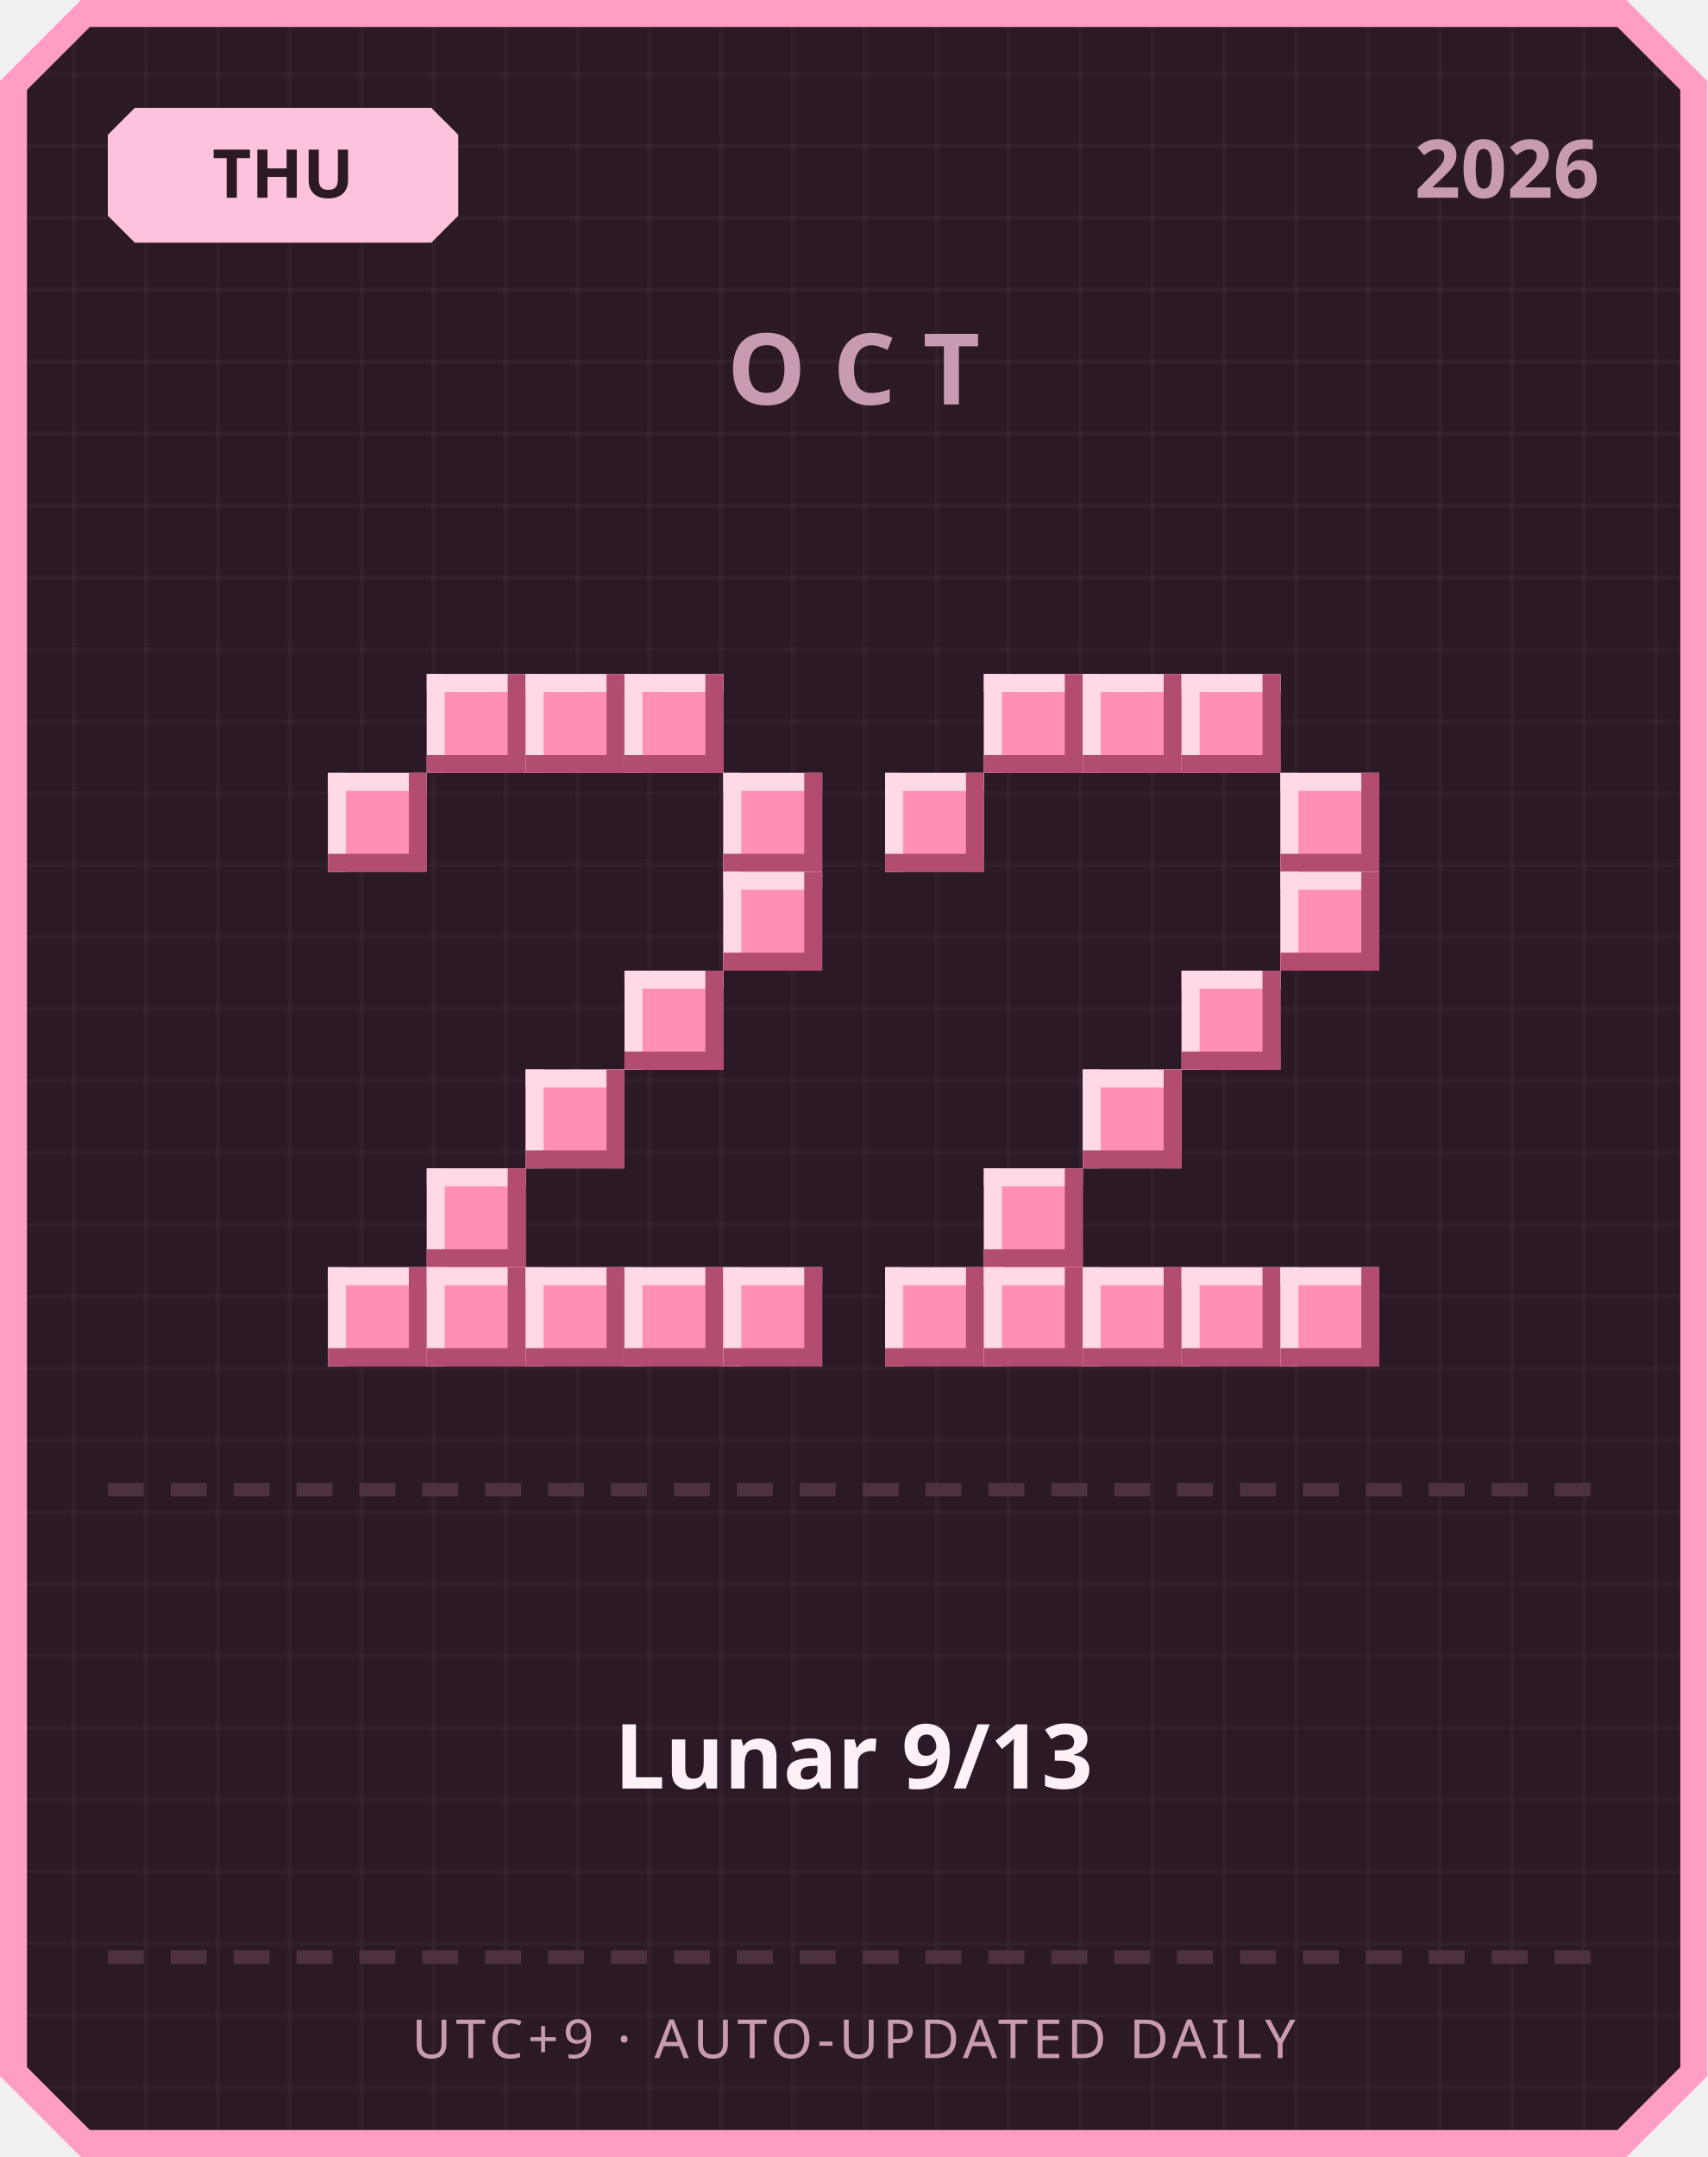
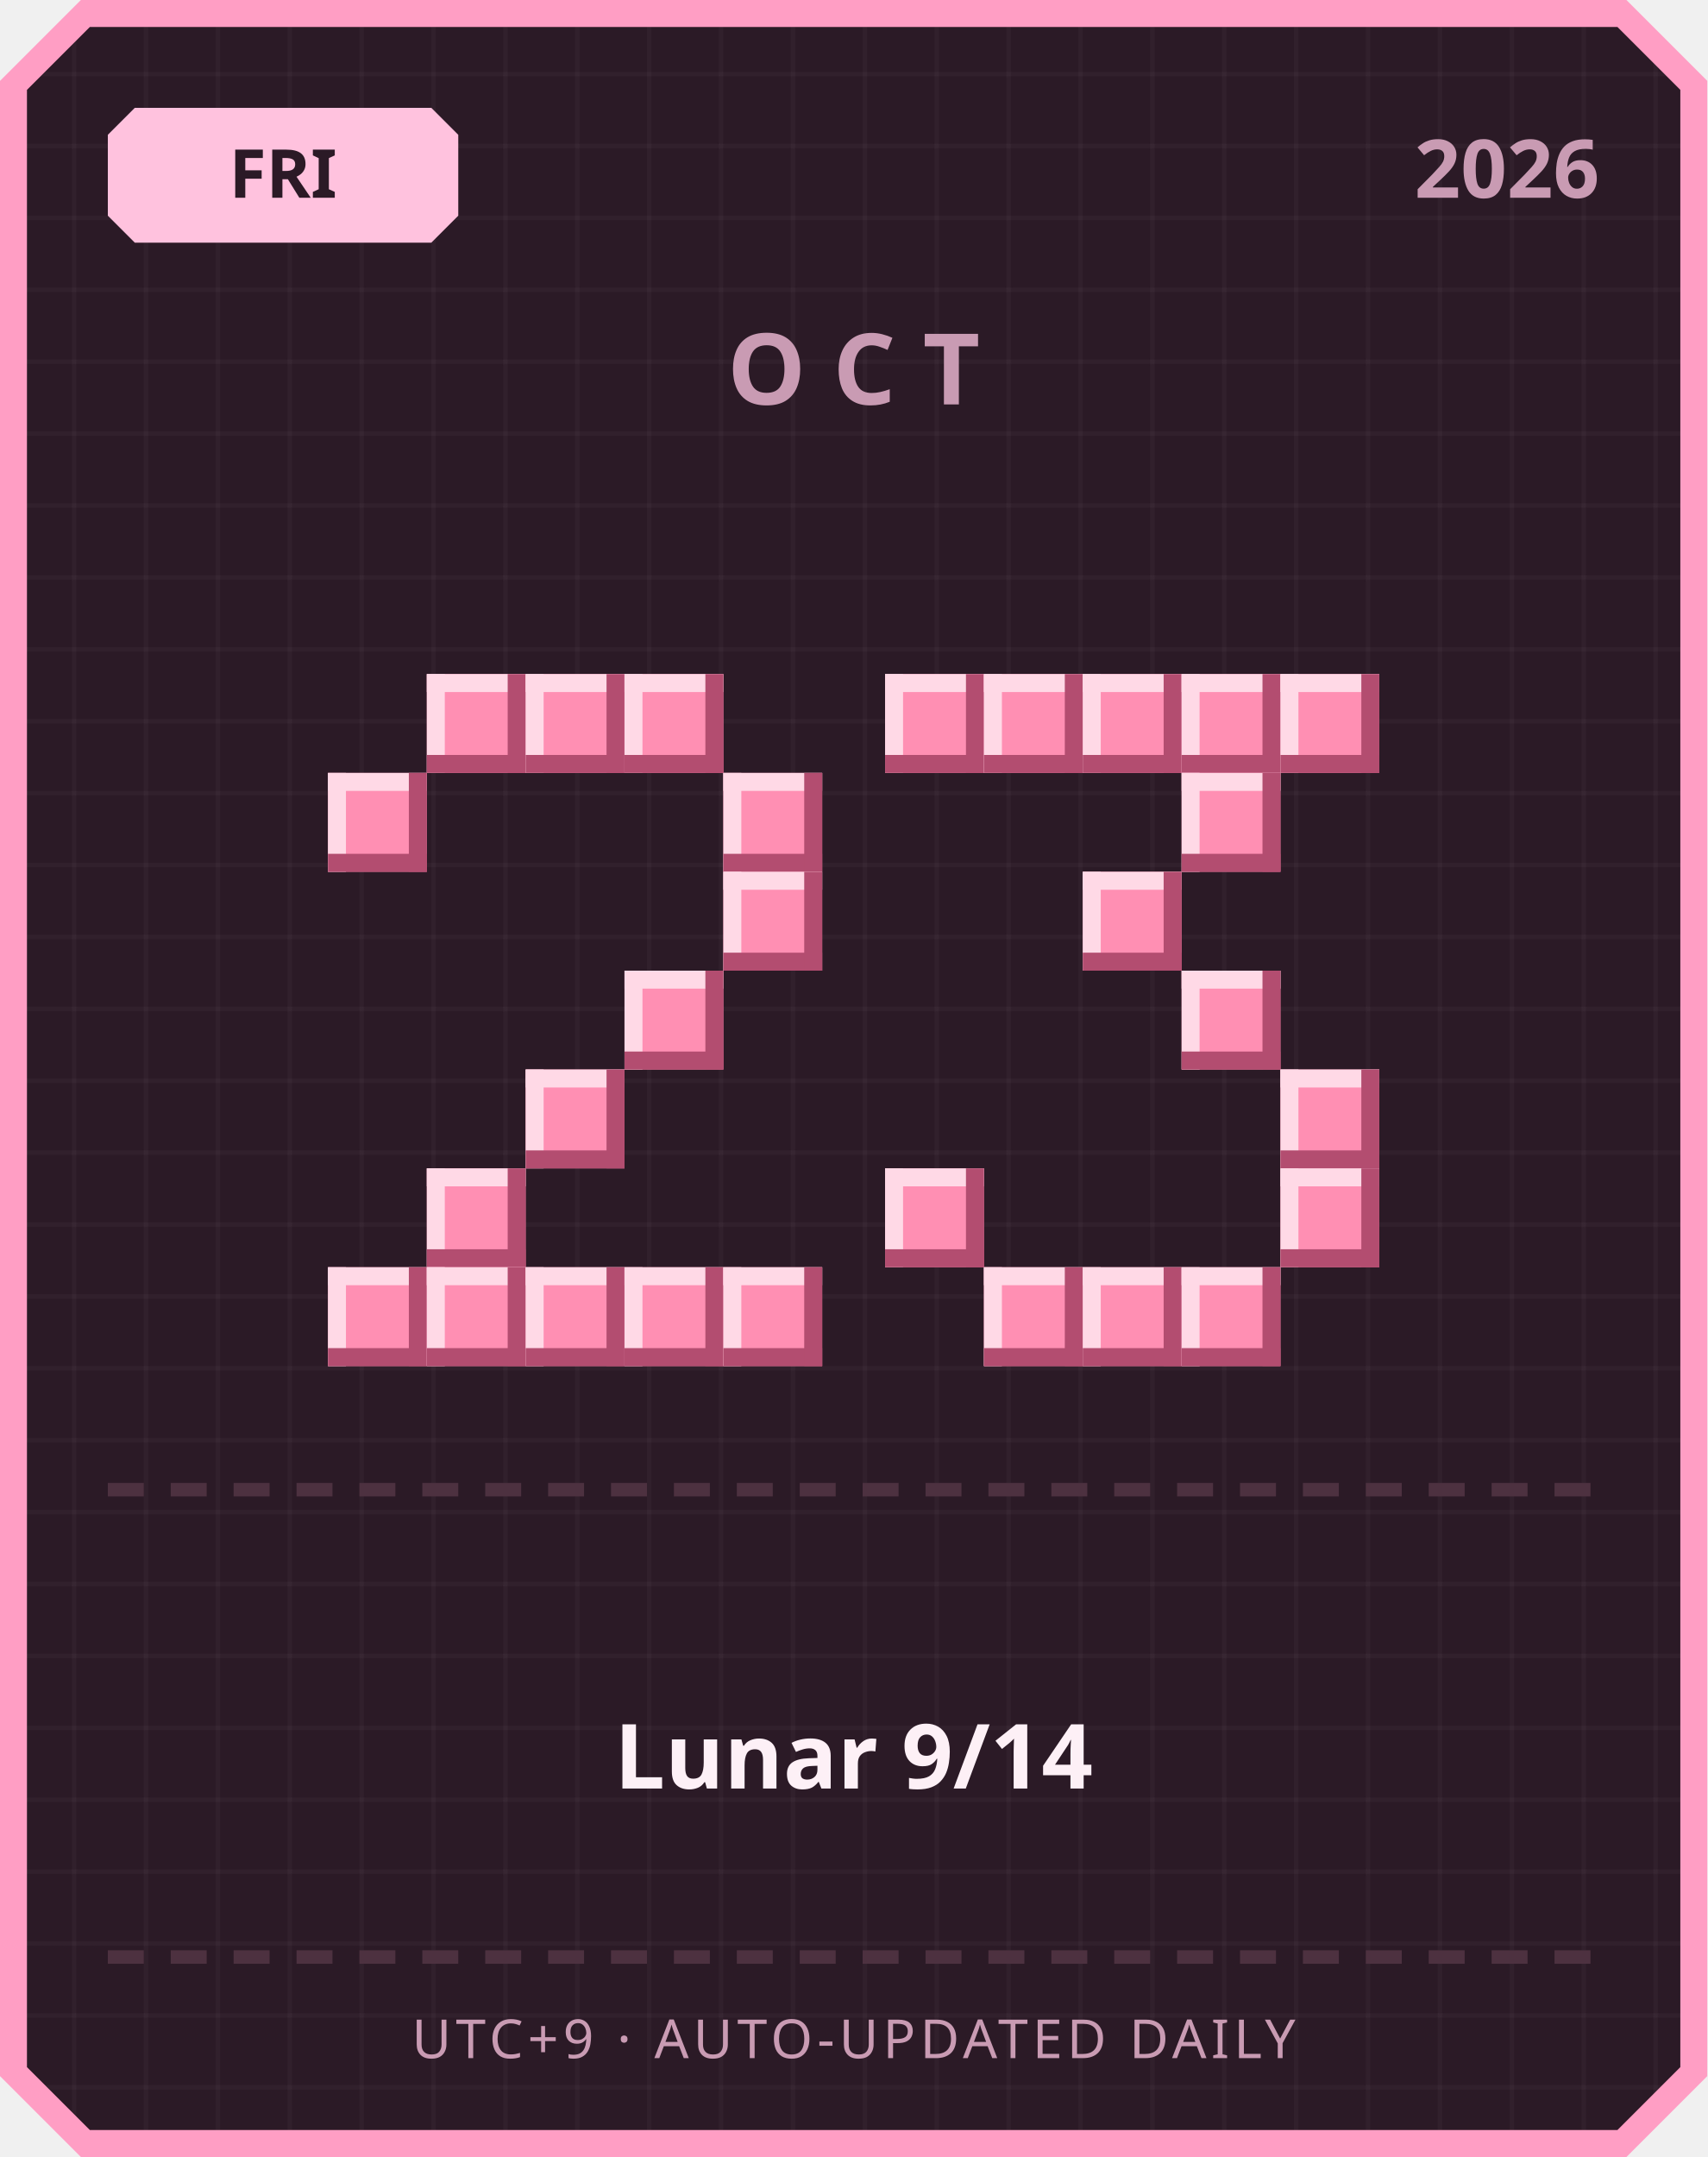
<svg xmlns="http://www.w3.org/2000/svg" width="380" height="480" viewBox="0 0 380 480">
  <defs>
    <pattern id="grid" width="16" height="16" patternUnits="userSpaceOnUse">
      <rect width="16" height="16" fill="#2b1a26" />
      <rect width="1" height="16" fill="#ffffff" opacity="0.03" />
      <rect width="16" height="1" fill="#ffffff" opacity="0.03" />
    </pattern>
  </defs>
  <path d="M 18,0 L 362,0 L 380,18 L 380,462 L 362,480 L 18,480 L 0,462 L 0,18 Z" fill="#ff9ec4" />
  <path d="M 20,6 L 360,6 L 374,20 L 374,460 L 360,474 L 20,474 L 6,460 L 6,20 Z" fill="url(#grid)" />
  <path d="M 30,24 L 96,24 L 102,30 L 102,48 L 96,54 L 30,54 L 24,48 L 24,30 Z" fill="#ffc2de" />
-   <text x="63" y="44" text-anchor="middle" font-family="'Segoe UI', sans-serif" font-size="15" font-weight="700" fill="#2b1a26">THU</text>
+   <text x="63" y="44" text-anchor="middle" font-family="'Segoe UI', sans-serif" font-size="15" font-weight="700" fill="#2b1a26">FRI</text>
  <text x="356" y="44" text-anchor="end" font-family="'Segoe UI', sans-serif" font-size="18" font-weight="700" fill="#c99bb3">2026</text>
  <text x="190" y="90" text-anchor="middle" font-family="'Segoe UI', sans-serif" font-size="22" font-weight="700" letter-spacing="6" fill="#c99bb3">OCT</text>
  <rect x="95" y="150" width="22" height="22" fill="#ff8fb3" />
  <rect x="95" y="150" width="22" height="4" fill="#ffd9e6" />
  <rect x="95" y="150" width="4" height="22" fill="#ffd9e6" />
  <rect x="95" y="168" width="22" height="4" fill="#b34d70" />
  <rect x="113" y="150" width="4" height="22" fill="#b34d70" />
  <rect x="117" y="150" width="22" height="22" fill="#ff8fb3" />
  <rect x="117" y="150" width="22" height="4" fill="#ffd9e6" />
  <rect x="117" y="150" width="4" height="22" fill="#ffd9e6" />
  <rect x="117" y="168" width="22" height="4" fill="#b34d70" />
  <rect x="135" y="150" width="4" height="22" fill="#b34d70" />
  <rect x="139" y="150" width="22" height="22" fill="#ff8fb3" />
  <rect x="139" y="150" width="22" height="4" fill="#ffd9e6" />
  <rect x="139" y="150" width="4" height="22" fill="#ffd9e6" />
  <rect x="139" y="168" width="22" height="4" fill="#b34d70" />
  <rect x="157" y="150" width="4" height="22" fill="#b34d70" />
  <rect x="73" y="172" width="22" height="22" fill="#ff8fb3" />
  <rect x="73" y="172" width="22" height="4" fill="#ffd9e6" />
  <rect x="73" y="172" width="4" height="22" fill="#ffd9e6" />
  <rect x="73" y="190" width="22" height="4" fill="#b34d70" />
  <rect x="91" y="172" width="4" height="22" fill="#b34d70" />
  <rect x="161" y="172" width="22" height="22" fill="#ff8fb3" />
  <rect x="161" y="172" width="22" height="4" fill="#ffd9e6" />
  <rect x="161" y="172" width="4" height="22" fill="#ffd9e6" />
  <rect x="161" y="190" width="22" height="4" fill="#b34d70" />
  <rect x="179" y="172" width="4" height="22" fill="#b34d70" />
  <rect x="161" y="194" width="22" height="22" fill="#ff8fb3" />
  <rect x="161" y="194" width="22" height="4" fill="#ffd9e6" />
  <rect x="161" y="194" width="4" height="22" fill="#ffd9e6" />
  <rect x="161" y="212" width="22" height="4" fill="#b34d70" />
  <rect x="179" y="194" width="4" height="22" fill="#b34d70" />
  <rect x="139" y="216" width="22" height="22" fill="#ff8fb3" />
  <rect x="139" y="216" width="22" height="4" fill="#ffd9e6" />
  <rect x="139" y="216" width="4" height="22" fill="#ffd9e6" />
  <rect x="139" y="234" width="22" height="4" fill="#b34d70" />
  <rect x="157" y="216" width="4" height="22" fill="#b34d70" />
  <rect x="117" y="238" width="22" height="22" fill="#ff8fb3" />
  <rect x="117" y="238" width="22" height="4" fill="#ffd9e6" />
  <rect x="117" y="238" width="4" height="22" fill="#ffd9e6" />
  <rect x="117" y="256" width="22" height="4" fill="#b34d70" />
  <rect x="135" y="238" width="4" height="22" fill="#b34d70" />
  <rect x="95" y="260" width="22" height="22" fill="#ff8fb3" />
  <rect x="95" y="260" width="22" height="4" fill="#ffd9e6" />
  <rect x="95" y="260" width="4" height="22" fill="#ffd9e6" />
  <rect x="95" y="278" width="22" height="4" fill="#b34d70" />
  <rect x="113" y="260" width="4" height="22" fill="#b34d70" />
  <rect x="73" y="282" width="22" height="22" fill="#ff8fb3" />
  <rect x="73" y="282" width="22" height="4" fill="#ffd9e6" />
  <rect x="73" y="282" width="4" height="22" fill="#ffd9e6" />
  <rect x="73" y="300" width="22" height="4" fill="#b34d70" />
  <rect x="91" y="282" width="4" height="22" fill="#b34d70" />
  <rect x="95" y="282" width="22" height="22" fill="#ff8fb3" />
  <rect x="95" y="282" width="22" height="4" fill="#ffd9e6" />
  <rect x="95" y="282" width="4" height="22" fill="#ffd9e6" />
  <rect x="95" y="300" width="22" height="4" fill="#b34d70" />
  <rect x="113" y="282" width="4" height="22" fill="#b34d70" />
  <rect x="117" y="282" width="22" height="22" fill="#ff8fb3" />
  <rect x="117" y="282" width="22" height="4" fill="#ffd9e6" />
  <rect x="117" y="282" width="4" height="22" fill="#ffd9e6" />
  <rect x="117" y="300" width="22" height="4" fill="#b34d70" />
  <rect x="135" y="282" width="4" height="22" fill="#b34d70" />
  <rect x="139" y="282" width="22" height="22" fill="#ff8fb3" />
  <rect x="139" y="282" width="22" height="4" fill="#ffd9e6" />
  <rect x="139" y="282" width="4" height="22" fill="#ffd9e6" />
  <rect x="139" y="300" width="22" height="4" fill="#b34d70" />
  <rect x="157" y="282" width="4" height="22" fill="#b34d70" />
  <rect x="161" y="282" width="22" height="22" fill="#ff8fb3" />
  <rect x="161" y="282" width="22" height="4" fill="#ffd9e6" />
  <rect x="161" y="282" width="4" height="22" fill="#ffd9e6" />
  <rect x="161" y="300" width="22" height="4" fill="#b34d70" />
  <rect x="179" y="282" width="4" height="22" fill="#b34d70" />
+   <rect x="197" y="150" width="22" height="22" fill="#ff8fb3" />
+   <rect x="197" y="150" width="22" height="4" fill="#ffd9e6" />
+   <rect x="197" y="150" width="4" height="22" fill="#ffd9e6" />
+   <rect x="197" y="168" width="22" height="4" fill="#b34d70" />
+   <rect x="215" y="150" width="4" height="22" fill="#b34d70" />
  <rect x="219" y="150" width="22" height="22" fill="#ff8fb3" />
  <rect x="219" y="150" width="22" height="4" fill="#ffd9e6" />
  <rect x="219" y="150" width="4" height="22" fill="#ffd9e6" />
  <rect x="219" y="168" width="22" height="4" fill="#b34d70" />
  <rect x="237" y="150" width="4" height="22" fill="#b34d70" />
  <rect x="241" y="150" width="22" height="22" fill="#ff8fb3" />
  <rect x="241" y="150" width="22" height="4" fill="#ffd9e6" />
  <rect x="241" y="150" width="4" height="22" fill="#ffd9e6" />
  <rect x="241" y="168" width="22" height="4" fill="#b34d70" />
  <rect x="259" y="150" width="4" height="22" fill="#b34d70" />
  <rect x="263" y="150" width="22" height="22" fill="#ff8fb3" />
  <rect x="263" y="150" width="22" height="4" fill="#ffd9e6" />
  <rect x="263" y="150" width="4" height="22" fill="#ffd9e6" />
  <rect x="263" y="168" width="22" height="4" fill="#b34d70" />
  <rect x="281" y="150" width="4" height="22" fill="#b34d70" />
-   <rect x="197" y="172" width="22" height="22" fill="#ff8fb3" />
-   <rect x="197" y="172" width="22" height="4" fill="#ffd9e6" />
-   <rect x="197" y="172" width="4" height="22" fill="#ffd9e6" />
-   <rect x="197" y="190" width="22" height="4" fill="#b34d70" />
-   <rect x="215" y="172" width="4" height="22" fill="#b34d70" />
-   <rect x="285" y="172" width="22" height="22" fill="#ff8fb3" />
-   <rect x="285" y="172" width="22" height="4" fill="#ffd9e6" />
-   <rect x="285" y="172" width="4" height="22" fill="#ffd9e6" />
-   <rect x="285" y="190" width="22" height="4" fill="#b34d70" />
-   <rect x="303" y="172" width="4" height="22" fill="#b34d70" />
-   <rect x="285" y="194" width="22" height="22" fill="#ff8fb3" />
-   <rect x="285" y="194" width="22" height="4" fill="#ffd9e6" />
-   <rect x="285" y="194" width="4" height="22" fill="#ffd9e6" />
-   <rect x="285" y="212" width="22" height="4" fill="#b34d70" />
-   <rect x="303" y="194" width="4" height="22" fill="#b34d70" />
+   <rect x="285" y="150" width="22" height="22" fill="#ff8fb3" />
+   <rect x="285" y="150" width="22" height="4" fill="#ffd9e6" />
+   <rect x="285" y="150" width="4" height="22" fill="#ffd9e6" />
+   <rect x="285" y="168" width="22" height="4" fill="#b34d70" />
+   <rect x="303" y="150" width="4" height="22" fill="#b34d70" />
+   <rect x="263" y="172" width="22" height="22" fill="#ff8fb3" />
+   <rect x="263" y="172" width="22" height="4" fill="#ffd9e6" />
+   <rect x="263" y="172" width="4" height="22" fill="#ffd9e6" />
+   <rect x="263" y="190" width="22" height="4" fill="#b34d70" />
+   <rect x="281" y="172" width="4" height="22" fill="#b34d70" />
+   <rect x="241" y="194" width="22" height="22" fill="#ff8fb3" />
+   <rect x="241" y="194" width="22" height="4" fill="#ffd9e6" />
+   <rect x="241" y="194" width="4" height="22" fill="#ffd9e6" />
+   <rect x="241" y="212" width="22" height="4" fill="#b34d70" />
+   <rect x="259" y="194" width="4" height="22" fill="#b34d70" />
  <rect x="263" y="216" width="22" height="22" fill="#ff8fb3" />
  <rect x="263" y="216" width="22" height="4" fill="#ffd9e6" />
  <rect x="263" y="216" width="4" height="22" fill="#ffd9e6" />
  <rect x="263" y="234" width="22" height="4" fill="#b34d70" />
  <rect x="281" y="216" width="4" height="22" fill="#b34d70" />
-   <rect x="241" y="238" width="22" height="22" fill="#ff8fb3" />
-   <rect x="241" y="238" width="22" height="4" fill="#ffd9e6" />
-   <rect x="241" y="238" width="4" height="22" fill="#ffd9e6" />
-   <rect x="241" y="256" width="22" height="4" fill="#b34d70" />
-   <rect x="259" y="238" width="4" height="22" fill="#b34d70" />
-   <rect x="219" y="260" width="22" height="22" fill="#ff8fb3" />
-   <rect x="219" y="260" width="22" height="4" fill="#ffd9e6" />
-   <rect x="219" y="260" width="4" height="22" fill="#ffd9e6" />
-   <rect x="219" y="278" width="22" height="4" fill="#b34d70" />
-   <rect x="237" y="260" width="4" height="22" fill="#b34d70" />
-   <rect x="197" y="282" width="22" height="22" fill="#ff8fb3" />
-   <rect x="197" y="282" width="22" height="4" fill="#ffd9e6" />
-   <rect x="197" y="282" width="4" height="22" fill="#ffd9e6" />
-   <rect x="197" y="300" width="22" height="4" fill="#b34d70" />
-   <rect x="215" y="282" width="4" height="22" fill="#b34d70" />
+   <rect x="285" y="238" width="22" height="22" fill="#ff8fb3" />
+   <rect x="285" y="238" width="22" height="4" fill="#ffd9e6" />
+   <rect x="285" y="238" width="4" height="22" fill="#ffd9e6" />
+   <rect x="285" y="256" width="22" height="4" fill="#b34d70" />
+   <rect x="303" y="238" width="4" height="22" fill="#b34d70" />
+   <rect x="197" y="260" width="22" height="22" fill="#ff8fb3" />
+   <rect x="197" y="260" width="22" height="4" fill="#ffd9e6" />
+   <rect x="197" y="260" width="4" height="22" fill="#ffd9e6" />
+   <rect x="197" y="278" width="22" height="4" fill="#b34d70" />
+   <rect x="215" y="260" width="4" height="22" fill="#b34d70" />
+   <rect x="285" y="260" width="22" height="22" fill="#ff8fb3" />
+   <rect x="285" y="260" width="22" height="4" fill="#ffd9e6" />
+   <rect x="285" y="260" width="4" height="22" fill="#ffd9e6" />
+   <rect x="285" y="278" width="22" height="4" fill="#b34d70" />
+   <rect x="303" y="260" width="4" height="22" fill="#b34d70" />
  <rect x="219" y="282" width="22" height="22" fill="#ff8fb3" />
  <rect x="219" y="282" width="22" height="4" fill="#ffd9e6" />
  <rect x="219" y="282" width="4" height="22" fill="#ffd9e6" />
  <rect x="219" y="300" width="22" height="4" fill="#b34d70" />
  <rect x="237" y="282" width="4" height="22" fill="#b34d70" />
  <rect x="241" y="282" width="22" height="22" fill="#ff8fb3" />
  <rect x="241" y="282" width="22" height="4" fill="#ffd9e6" />
  <rect x="241" y="282" width="4" height="22" fill="#ffd9e6" />
  <rect x="241" y="300" width="22" height="4" fill="#b34d70" />
  <rect x="259" y="282" width="4" height="22" fill="#b34d70" />
  <rect x="263" y="282" width="22" height="22" fill="#ff8fb3" />
  <rect x="263" y="282" width="22" height="4" fill="#ffd9e6" />
  <rect x="263" y="282" width="4" height="22" fill="#ffd9e6" />
  <rect x="263" y="300" width="22" height="4" fill="#b34d70" />
  <rect x="281" y="282" width="4" height="22" fill="#b34d70" />
-   <rect x="285" y="282" width="22" height="22" fill="#ff8fb3" />
-   <rect x="285" y="282" width="22" height="4" fill="#ffd9e6" />
-   <rect x="285" y="282" width="4" height="22" fill="#ffd9e6" />
-   <rect x="285" y="300" width="22" height="4" fill="#b34d70" />
-   <rect x="303" y="282" width="4" height="22" fill="#b34d70" />
  <rect x="24" y="330" width="8" height="3" fill="#4d3140" />
  <rect x="38" y="330" width="8" height="3" fill="#4d3140" />
  <rect x="52" y="330" width="8" height="3" fill="#4d3140" />
  <rect x="66" y="330" width="8" height="3" fill="#4d3140" />
  <rect x="80" y="330" width="8" height="3" fill="#4d3140" />
  <rect x="94" y="330" width="8" height="3" fill="#4d3140" />
  <rect x="108" y="330" width="8" height="3" fill="#4d3140" />
  <rect x="122" y="330" width="8" height="3" fill="#4d3140" />
  <rect x="136" y="330" width="8" height="3" fill="#4d3140" />
  <rect x="150" y="330" width="8" height="3" fill="#4d3140" />
  <rect x="164" y="330" width="8" height="3" fill="#4d3140" />
  <rect x="178" y="330" width="8" height="3" fill="#4d3140" />
  <rect x="192" y="330" width="8" height="3" fill="#4d3140" />
  <rect x="206" y="330" width="8" height="3" fill="#4d3140" />
  <rect x="220" y="330" width="8" height="3" fill="#4d3140" />
  <rect x="234" y="330" width="8" height="3" fill="#4d3140" />
  <rect x="248" y="330" width="8" height="3" fill="#4d3140" />
  <rect x="262" y="330" width="8" height="3" fill="#4d3140" />
  <rect x="276" y="330" width="8" height="3" fill="#4d3140" />
  <rect x="290" y="330" width="8" height="3" fill="#4d3140" />
  <rect x="304" y="330" width="8" height="3" fill="#4d3140" />
  <rect x="318" y="330" width="8" height="3" fill="#4d3140" />
  <rect x="332" y="330" width="8" height="3" fill="#4d3140" />
  <rect x="346" y="330" width="8" height="3" fill="#4d3140" />
-   <text x="190" y="398" text-anchor="middle" font-family="'Segoe UI', 'Microsoft JhengHei', sans-serif" font-size="20" font-weight="700" fill="#fdf0f6">Lunar 9/13</text>
+   <text x="190" y="398" text-anchor="middle" font-family="'Segoe UI', 'Microsoft JhengHei', sans-serif" font-size="20" font-weight="700" fill="#fdf0f6">Lunar 9/14</text>
  <rect x="24" y="434" width="8" height="3" fill="#4d3140" />
  <rect x="38" y="434" width="8" height="3" fill="#4d3140" />
  <rect x="52" y="434" width="8" height="3" fill="#4d3140" />
  <rect x="66" y="434" width="8" height="3" fill="#4d3140" />
  <rect x="80" y="434" width="8" height="3" fill="#4d3140" />
  <rect x="94" y="434" width="8" height="3" fill="#4d3140" />
  <rect x="108" y="434" width="8" height="3" fill="#4d3140" />
  <rect x="122" y="434" width="8" height="3" fill="#4d3140" />
  <rect x="136" y="434" width="8" height="3" fill="#4d3140" />
  <rect x="150" y="434" width="8" height="3" fill="#4d3140" />
  <rect x="164" y="434" width="8" height="3" fill="#4d3140" />
  <rect x="178" y="434" width="8" height="3" fill="#4d3140" />
  <rect x="192" y="434" width="8" height="3" fill="#4d3140" />
  <rect x="206" y="434" width="8" height="3" fill="#4d3140" />
  <rect x="220" y="434" width="8" height="3" fill="#4d3140" />
  <rect x="234" y="434" width="8" height="3" fill="#4d3140" />
  <rect x="248" y="434" width="8" height="3" fill="#4d3140" />
  <rect x="262" y="434" width="8" height="3" fill="#4d3140" />
  <rect x="276" y="434" width="8" height="3" fill="#4d3140" />
  <rect x="290" y="434" width="8" height="3" fill="#4d3140" />
  <rect x="304" y="434" width="8" height="3" fill="#4d3140" />
  <rect x="318" y="434" width="8" height="3" fill="#4d3140" />
  <rect x="332" y="434" width="8" height="3" fill="#4d3140" />
  <rect x="346" y="434" width="8" height="3" fill="#4d3140" />
  <text x="190" y="458" text-anchor="middle" font-family="'Segoe UI', sans-serif" font-size="12" letter-spacing="1" fill="#c99bb3">UTC+9 · AUTO-UPDATED DAILY</text>
</svg>
